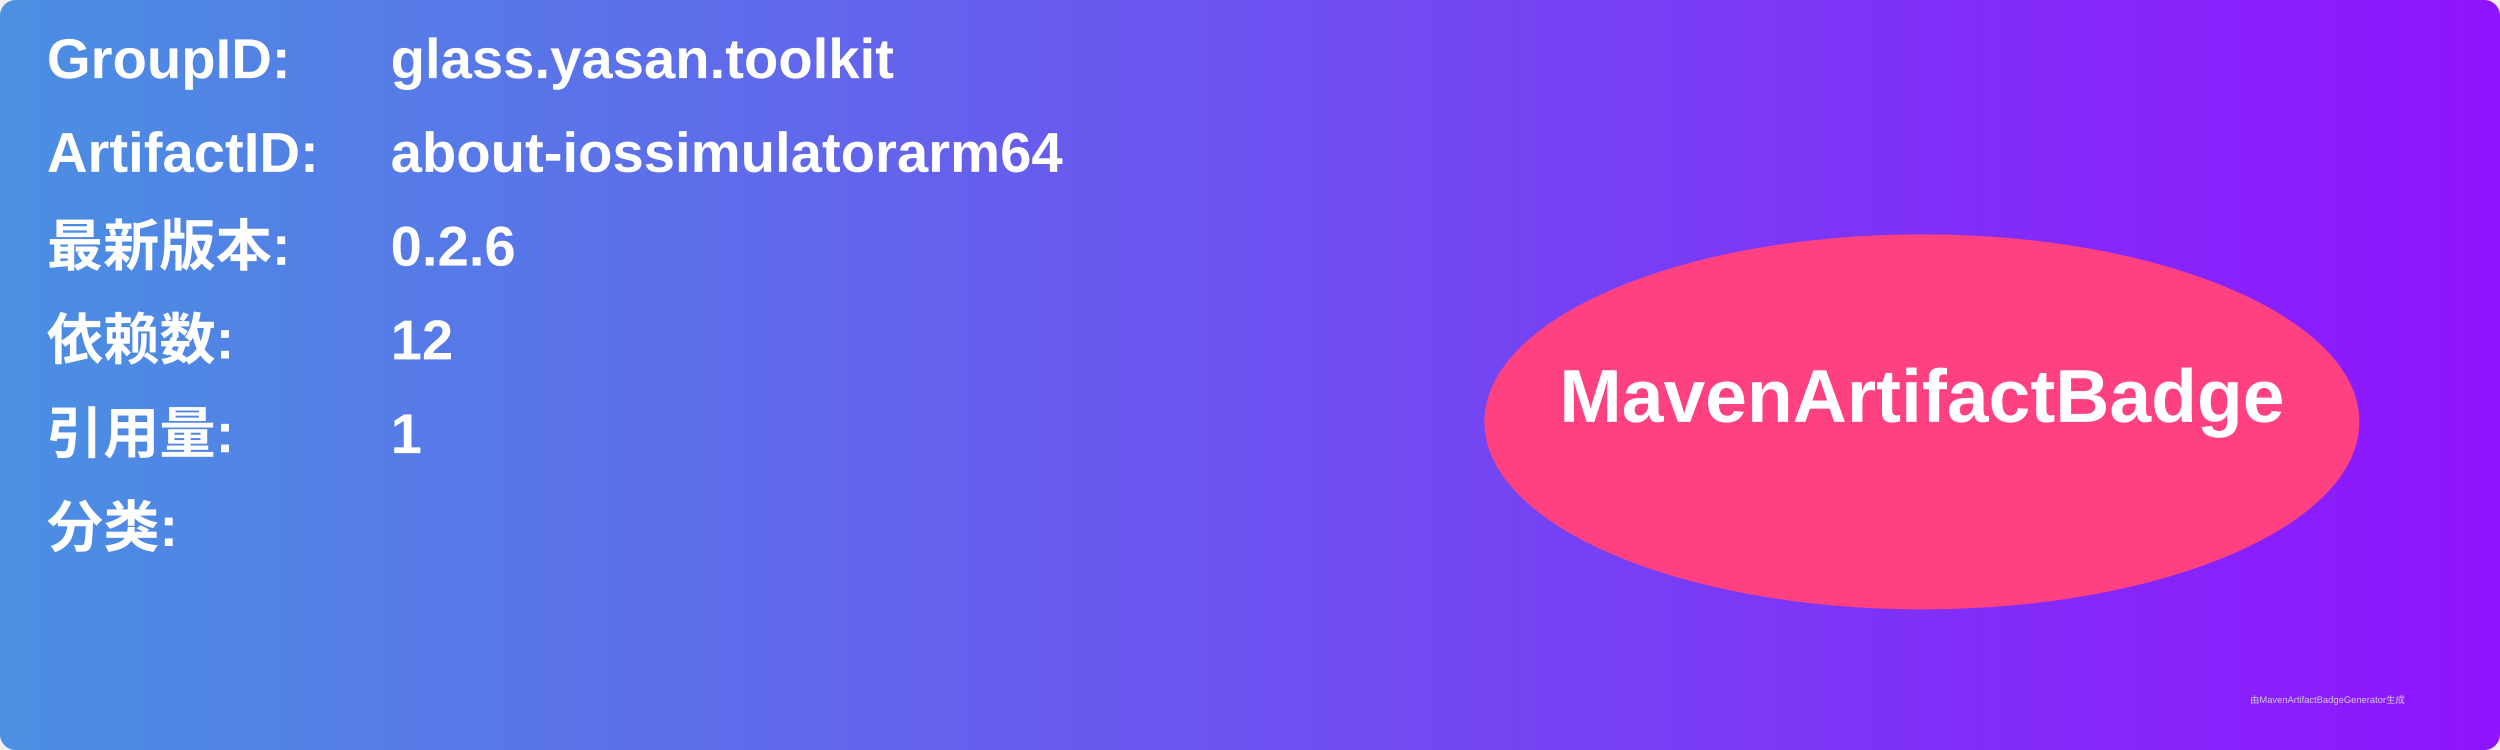
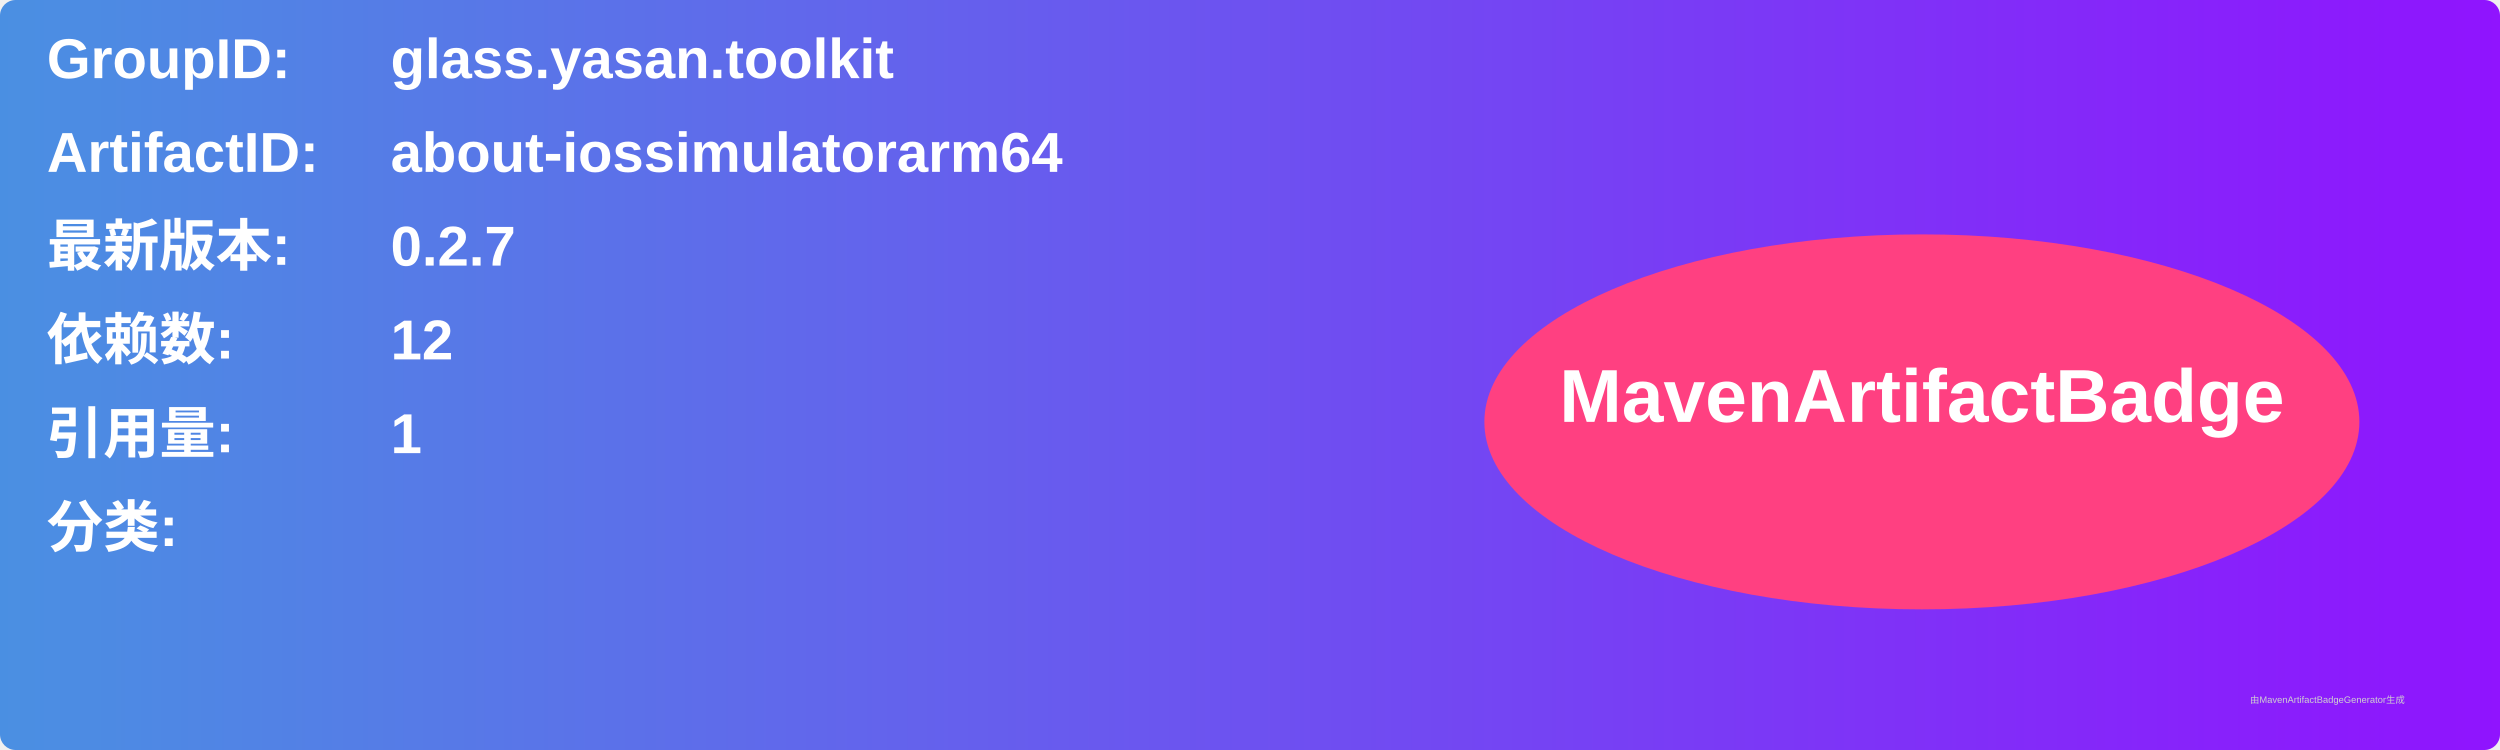
<svg xmlns="http://www.w3.org/2000/svg" width="800" height="240" viewBox="0 0 800 240">
  <linearGradient id="grad" x1="0%" y1="0%" x2="100%" y2="0%">
    <stop offset="0%" stop-color="#4a90e2" />
    <stop offset="100%" stop-color="#9013fe" />
  </linearGradient>
  <rect width="100%" height="100%" rx="5" ry="5" fill="url(#grad)" />
  <g transform="translate(15, 15)">
    <text x="0" y="10" font-family="Arial" font-size="18" fill="white" font-weight="bold" width="260">GroupID:</text>
    <text x="110" y="10" font-family="Arial" font-size="18" fill="white" font-weight="bold" width="460">glass.yasan.toolkit</text>
    <text x="0" y="40" font-family="Arial" font-size="18" fill="white" font-weight="bold" width="260">ArtifactID:</text>
    <text x="110" y="40" font-family="Arial" font-size="18" fill="white" font-weight="bold" width="460">about-iossimulatorarm64</text>
    <text x="0" y="70" font-family="Arial" font-size="18" fill="white" font-weight="bold">最新版本:</text>
    <text x="110" y="70" font-family="Arial" font-size="18" fill="white" font-weight="bold">
-       <tspan font-weight="bold">0.2.6</tspan>
+       <tspan font-weight="bold">0.2.7</tspan>
    </text>
    <text x="0" y="100" font-family="Arial" font-size="18" fill="white" font-weight="bold">依赖数: </text>
    <text x="110" y="100" font-family="Arial" font-size="18" fill="white">
      <tspan font-weight="bold">12</tspan>
    </text>
    <text x="0" y="130" font-family="Arial" font-size="18" fill="white" font-weight="bold">引用量: </text>
    <text x="110" y="130" font-family="Arial" font-size="18" fill="white">
      <tspan font-weight="bold">1</tspan>
    </text>
    <text x="0" y="160" font-family="Arial" font-size="18" fill="white" font-weight="bold">分类:</text>
    <text x="10" y="190" font-family="Arial" font-size="10" fill="white">
      <tspan font-weight="bold" />
    </text>
    <ellipse cx="600" cy="120" rx="140" ry="60" fill="#ff4081" />
    <text x="600" y="120" text-anchor="middle" font-family="Arial" font-size="24" fill="white" font-weight="bold">MavenArtifactBadge</text>
  </g>
  <text x="720" y="225" font-family="Arial" font-size="3" fill="#d0d0d0">由MavenArtifactBadgeGenerator生成</text>
</svg>
